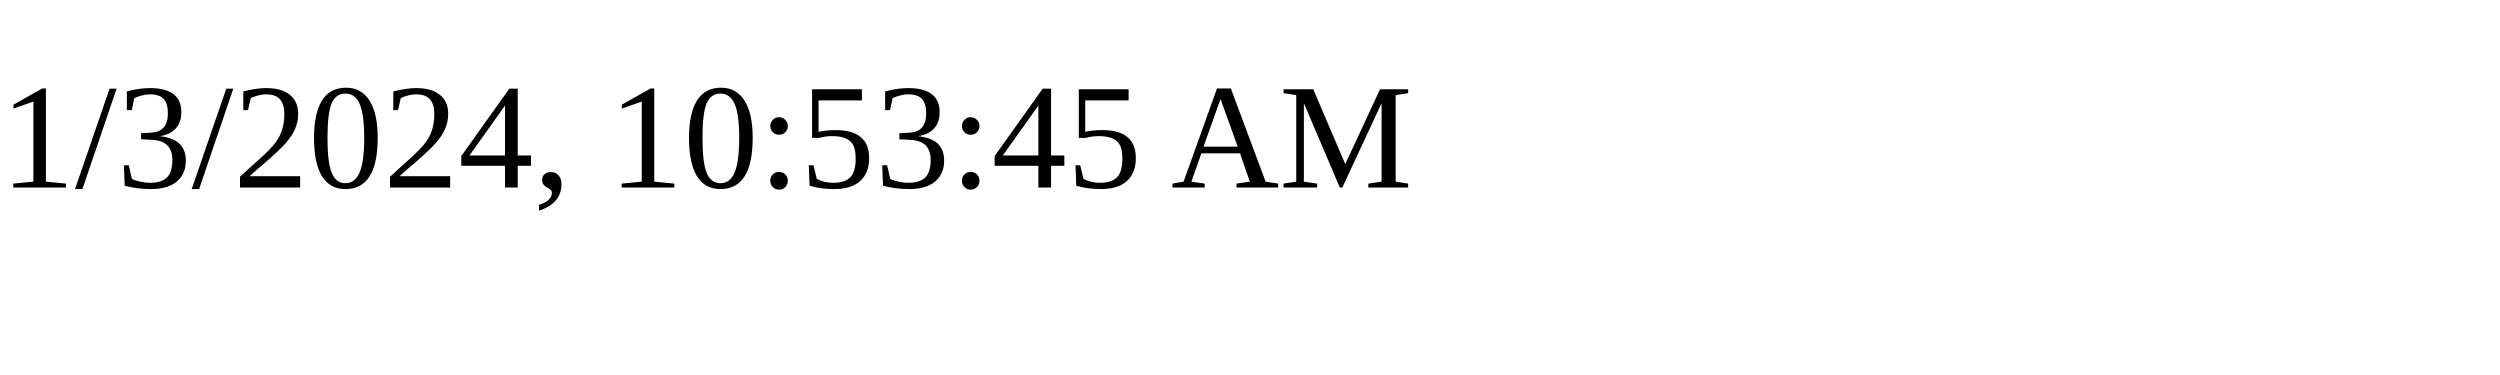
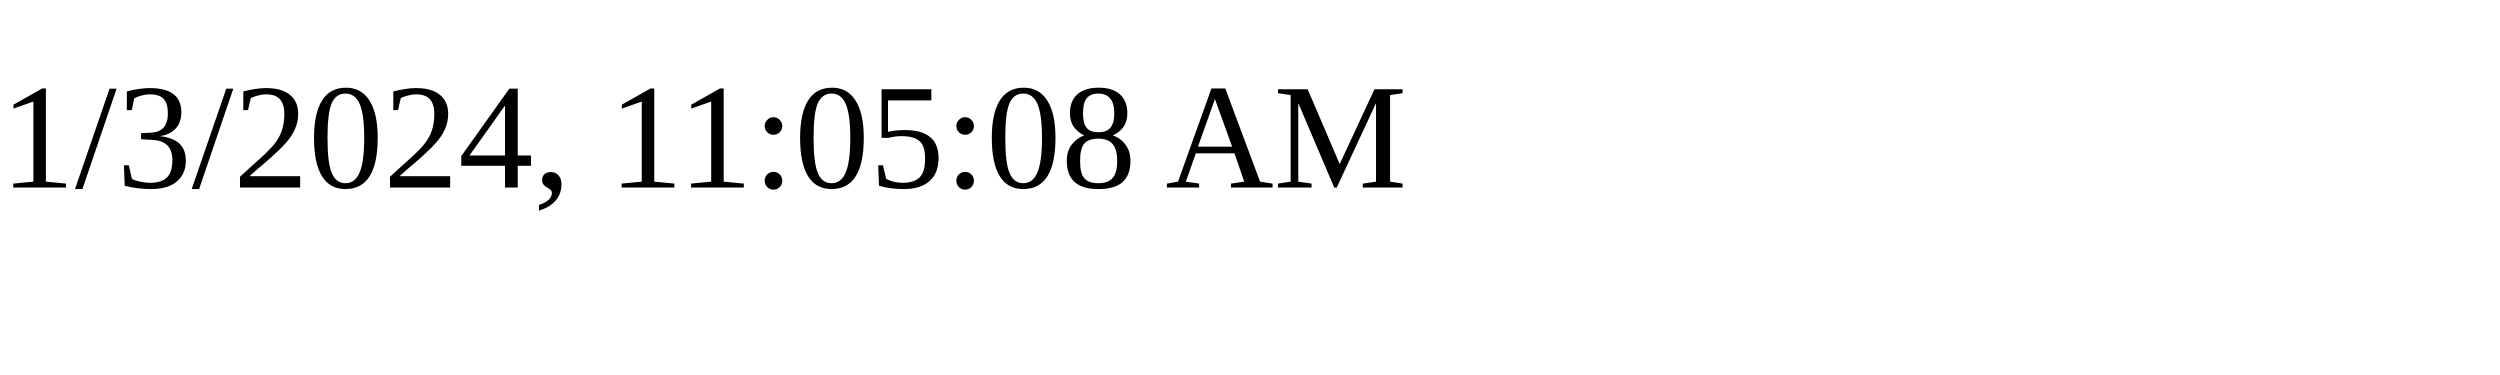
<svg xmlns="http://www.w3.org/2000/svg" height="30" width="200">
-   <text x="0" y="15">1/3/2024, 10:53:45 AM</text>
+   <text x="0" y="15">1/3/2024, 11:05:08 AM</text>
</svg>
